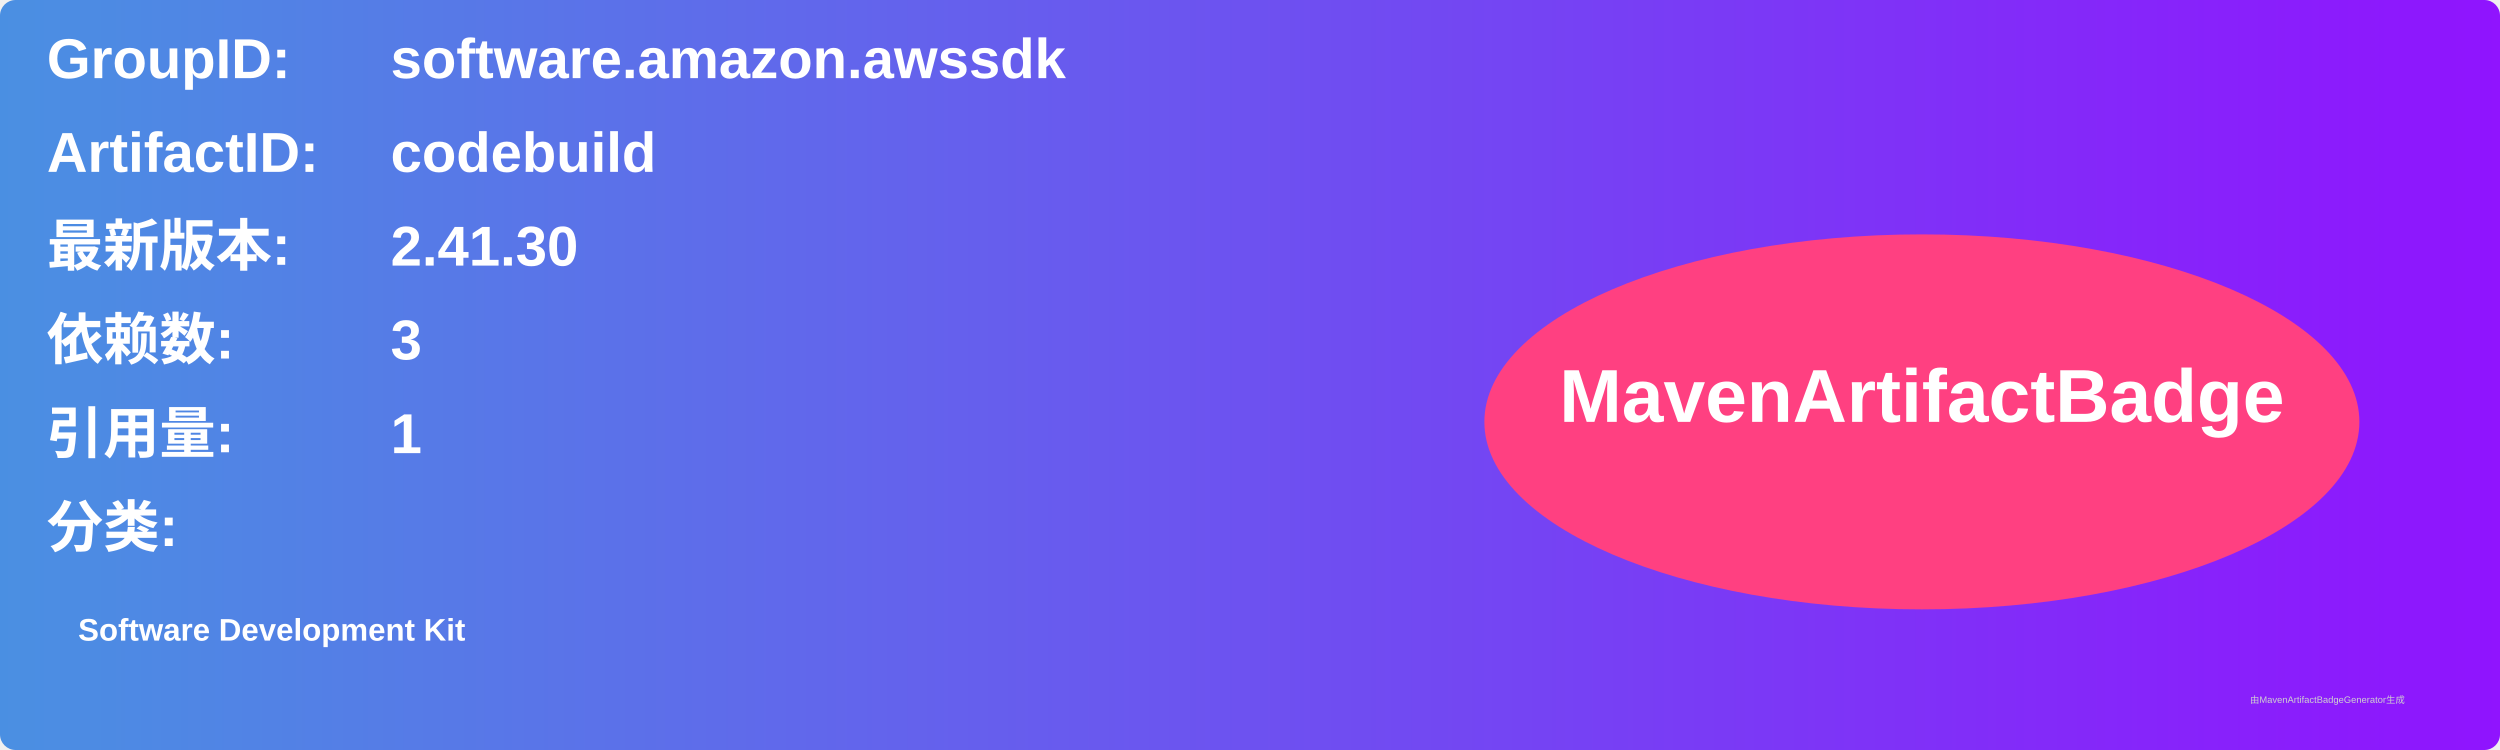
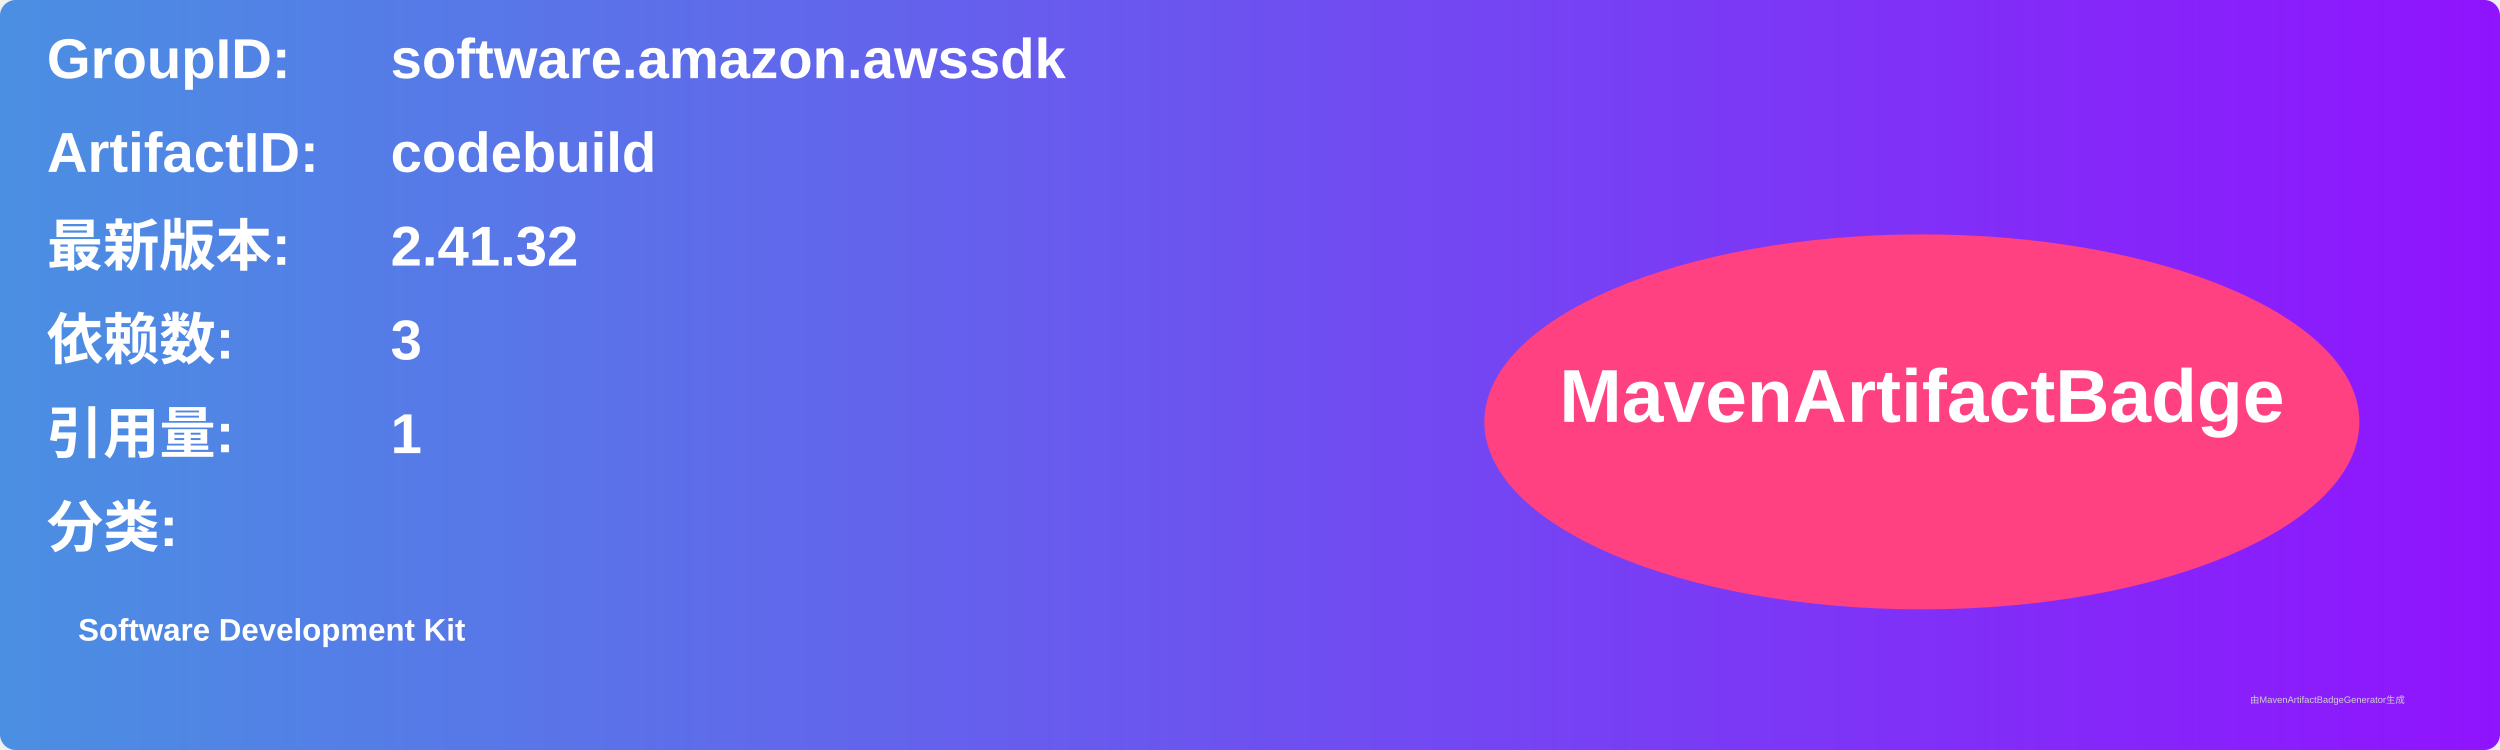
<svg xmlns="http://www.w3.org/2000/svg" width="800" height="240" viewBox="0 0 800 240">
  <linearGradient id="grad" x1="0%" y1="0%" x2="100%" y2="0%">
    <stop offset="0%" stop-color="#4a90e2" />
    <stop offset="100%" stop-color="#9013fe" />
  </linearGradient>
  <rect width="100%" height="100%" rx="5" ry="5" fill="url(#grad)" />
  <g transform="translate(15, 15)">
    <text x="0" y="10" font-family="Arial" font-size="18" fill="white" font-weight="bold" width="260">GroupID:</text>
    <text x="110" y="10" font-family="Arial" font-size="18" fill="white" font-weight="bold" width="460">software.amazon.awssdk</text>
    <text x="0" y="40" font-family="Arial" font-size="18" fill="white" font-weight="bold" width="260">ArtifactID:</text>
    <text x="110" y="40" font-family="Arial" font-size="18" fill="white" font-weight="bold" width="460">codebuild</text>
    <text x="0" y="70" font-family="Arial" font-size="18" fill="white" font-weight="bold">最新版本:</text>
    <text x="110" y="70" font-family="Arial" font-size="18" fill="white" font-weight="bold">
-       <tspan font-weight="bold">2.41.30</tspan>
+       <tspan font-weight="bold">2.41.32</tspan>
    </text>
    <text x="0" y="100" font-family="Arial" font-size="18" fill="white" font-weight="bold">依赖数: </text>
    <text x="110" y="100" font-family="Arial" font-size="18" fill="white">
      <tspan font-weight="bold">3</tspan>
    </text>
    <text x="0" y="130" font-family="Arial" font-size="18" fill="white" font-weight="bold">引用量: </text>
    <text x="110" y="130" font-family="Arial" font-size="18" fill="white">
      <tspan font-weight="bold">1</tspan>
    </text>
    <text x="0" y="160" font-family="Arial" font-size="18" fill="white" font-weight="bold">分类:</text>
    <text x="10" y="190" font-family="Arial" font-size="10" fill="white">
      <tspan font-weight="bold">Software Development Kit</tspan>
    </text>
    <ellipse cx="600" cy="120" rx="140" ry="60" fill="#ff4081" />
    <text x="600" y="120" text-anchor="middle" font-family="Arial" font-size="24" fill="white" font-weight="bold">MavenArtifactBadge</text>
  </g>
  <text x="720" y="225" font-family="Arial" font-size="3" fill="#d0d0d0">由MavenArtifactBadgeGenerator生成</text>
</svg>
